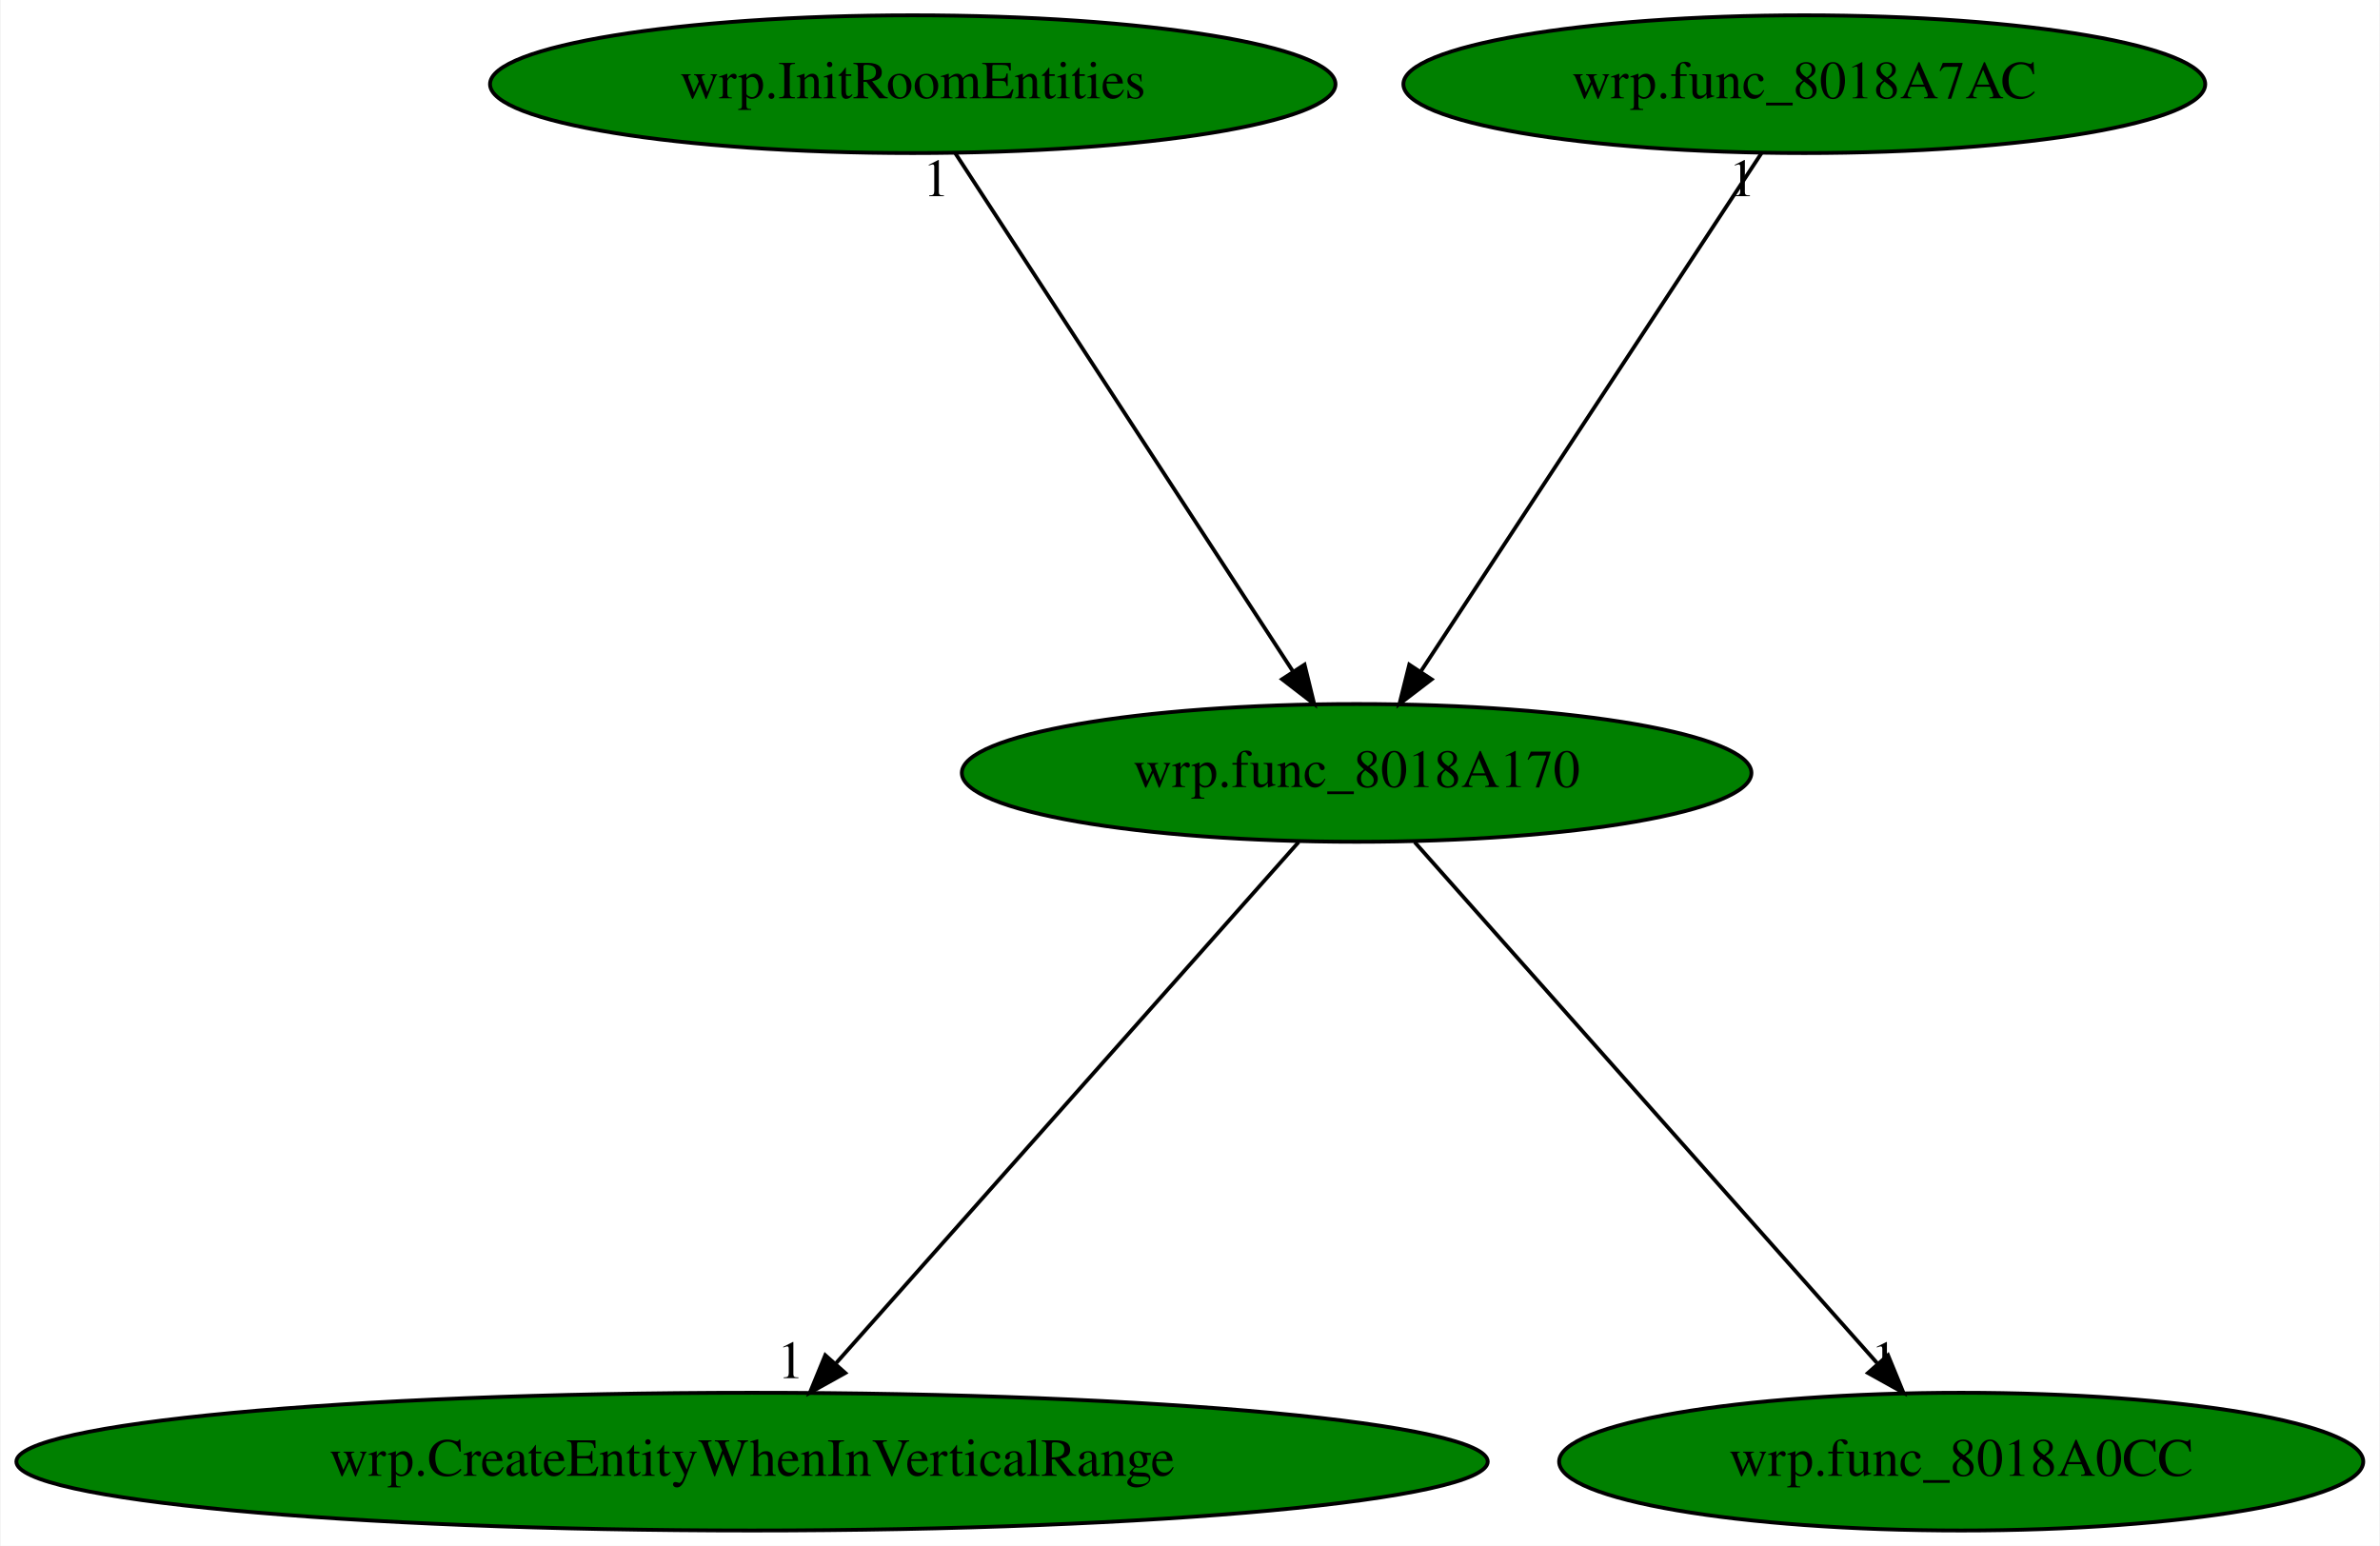
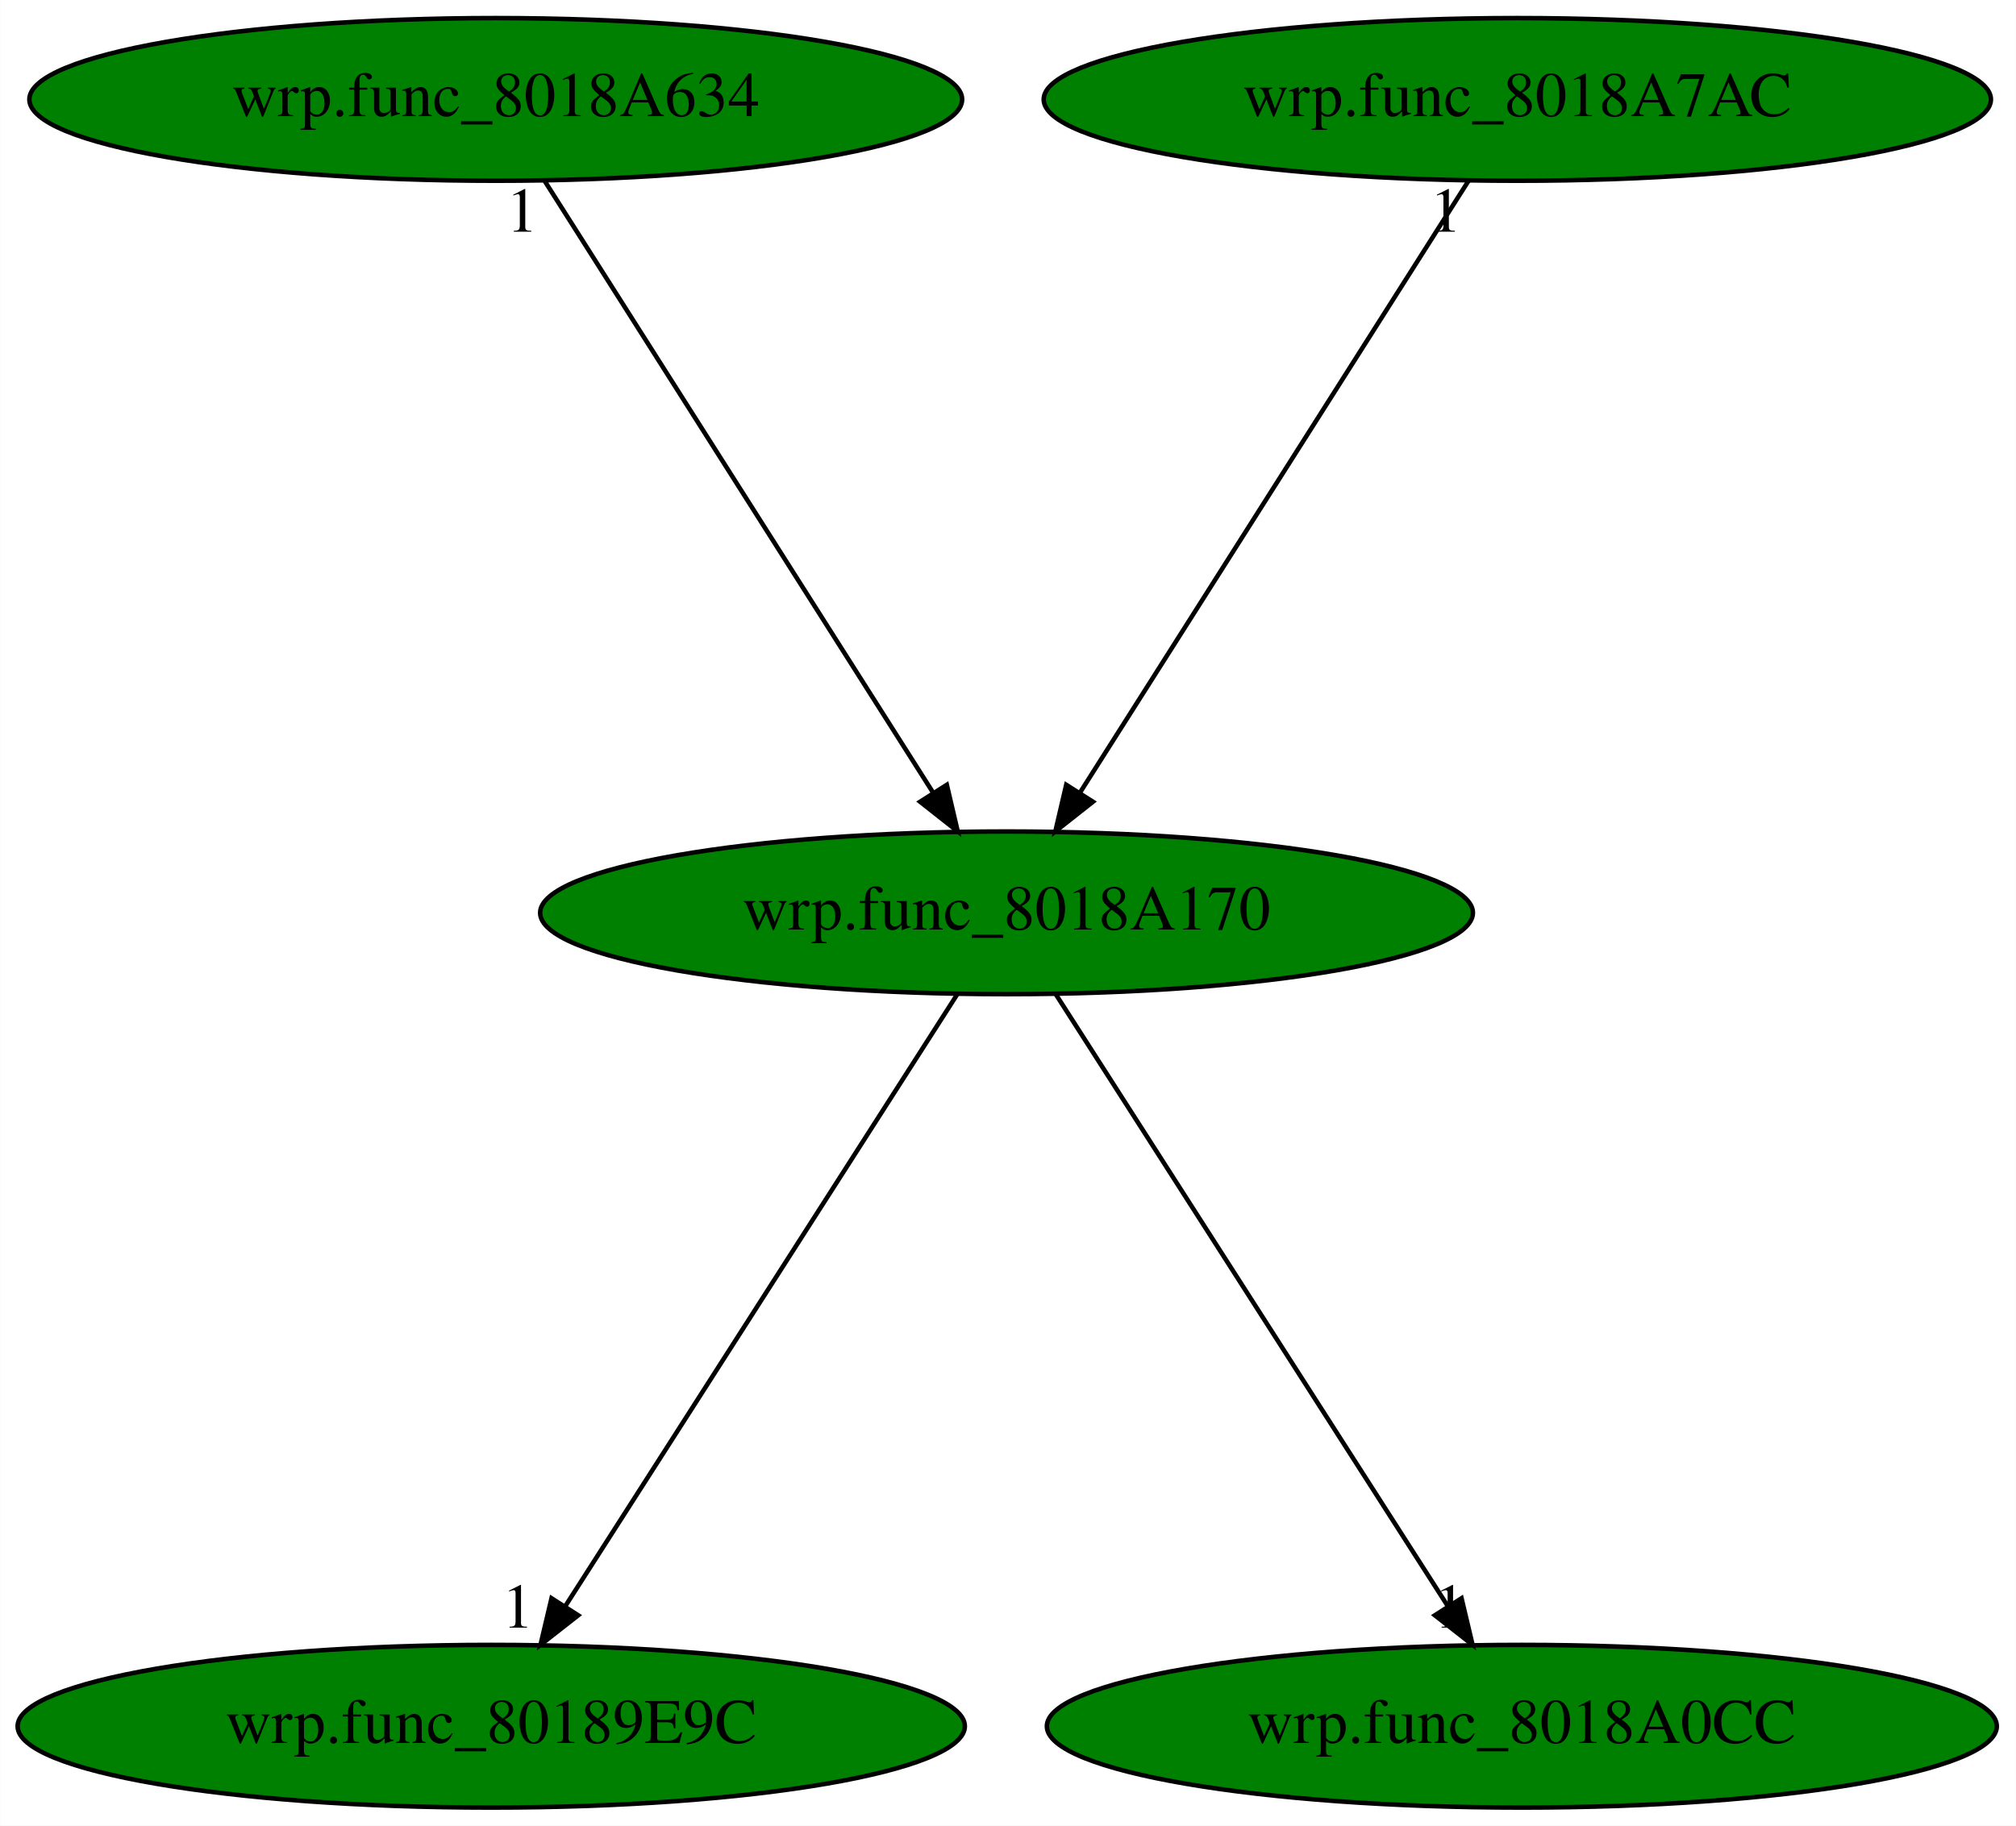
- <svg xmlns="http://www.w3.org/2000/svg" xmlns:xlink="http://www.w3.org/1999/xlink" width="622pt" height="404pt" viewBox="0.00 0.00 621.67 404.00">
+ <svg xmlns="http://www.w3.org/2000/svg" xmlns:xlink="http://www.w3.org/1999/xlink" width="446pt" height="404pt" viewBox="0.00 0.00 445.93 404.00">
  <g id="graph0" class="graph" transform="scale(1 1) rotate(0) translate(4 400)">
-     <polygon fill="white" stroke="transparent" points="-4,4 -4,-400 617.67,-400 617.67,4 -4,4" />
+     <polygon fill="white" stroke="transparent" points="-4,4 -4,-400 441.93,-400 441.93,4 -4,4" />
    <g id="node1" class="node">
-       <ellipse fill="green" stroke="black" cx="350.38" cy="-198" rx="103.18" ry="18" />
-       <text text-anchor="middle" x="350.38" y="-194.3" font-family="Times,serif" font-size="14.00">wrp.func_8018A170</text>
+       <ellipse fill="green" stroke="black" cx="218.64" cy="-198" rx="103.18" ry="18" />
+       <text text-anchor="middle" x="218.64" y="-194.3" font-family="Times,serif" font-size="14.00">wrp.func_8018A170</text>
    </g>
    <g id="node2" class="node">
      <g id="a_node2">
-         <a xlink:href="wrp.CreateEntityWhenInVerticalRange.svg" xlink:title="wrp.CreateEntityWhenInVerticalRange">
-           <ellipse fill="green" stroke="black" cx="192.38" cy="-18" rx="192.27" ry="18" />
-           <text text-anchor="middle" x="192.38" y="-14.3" font-family="Times,serif" font-size="14.00">wrp.CreateEntityWhenInVerticalRange</text>
+         <a xlink:href="wrp.func_80189E9C.svg" xlink:title="wrp.func_80189E9C">
+           <ellipse fill="green" stroke="black" cx="104.64" cy="-18" rx="104.78" ry="18" />
+           <text text-anchor="middle" x="104.64" y="-14.3" font-family="Times,serif" font-size="14.00">wrp.func_80189E9C</text>
        </a>
      </g>
    </g>
    <g id="edge1" class="edge">
-       <path fill="none" stroke="black" d="M335.23,-179.93C307.16,-148.3 246.94,-80.46 214.38,-43.78" />
-       <polygon fill="black" stroke="black" points="216.74,-41.17 207.49,-36.02 211.51,-45.82 216.74,-41.17" />
-       <text text-anchor="middle" x="202.49" y="-39.82" font-family="Times,serif" font-size="14.00">1</text>
+       <path fill="none" stroke="black" d="M207.71,-179.93C187.62,-148.57 144.73,-81.6 121.11,-44.71" />
+       <polygon fill="black" stroke="black" points="123.88,-42.55 115.54,-36.02 117.98,-46.32 123.88,-42.55" />
+       <text text-anchor="middle" x="110.54" y="-39.82" font-family="Times,serif" font-size="14.00">1</text>
    </g>
    <g id="node3" class="node">
      <g id="a_node3">
        <a xlink:href="wrp.func_8018A0CC.svg" xlink:title="wrp.func_8018A0CC">
-           <ellipse fill="green" stroke="black" cx="508.38" cy="-18" rx="105.08" ry="18" />
-           <text text-anchor="middle" x="508.38" y="-14.3" font-family="Times,serif" font-size="14.00">wrp.func_8018A0CC</text>
+           <ellipse fill="green" stroke="black" cx="332.64" cy="-18" rx="105.08" ry="18" />
+           <text text-anchor="middle" x="332.64" y="-14.3" font-family="Times,serif" font-size="14.00">wrp.func_8018A0CC</text>
        </a>
      </g>
    </g>
    <g id="edge2" class="edge">
-       <path fill="none" stroke="black" d="M365.53,-179.93C393.61,-148.3 453.82,-80.46 486.39,-43.78" />
-       <polygon fill="black" stroke="black" points="489.26,-45.82 493.28,-36.02 484.02,-41.17 489.26,-45.82" />
-       <text text-anchor="middle" x="488.28" y="-39.82" font-family="Times,serif" font-size="14.00">1</text>
+       <path fill="none" stroke="black" d="M229.57,-179.93C249.66,-148.57 292.55,-81.6 316.18,-44.71" />
+       <polygon fill="black" stroke="black" points="319.3,-46.32 321.74,-36.02 313.4,-42.55 319.3,-46.32" />
+       <text text-anchor="middle" x="316.74" y="-39.82" font-family="Times,serif" font-size="14.00">1</text>
    </g>
    <g id="node4" class="node">
      <g id="a_node4">
-         <a xlink:href="wrp.InitRoomEntities.svg" xlink:title="wrp.InitRoomEntities">
-           <ellipse fill="green" stroke="black" cx="234.38" cy="-378" rx="110.48" ry="18" />
-           <text text-anchor="middle" x="234.38" y="-374.3" font-family="Times,serif" font-size="14.00">wrp.InitRoomEntities</text>
+         <a xlink:href="wrp.func_8018A634.svg" xlink:title="wrp.func_8018A634">
+           <ellipse fill="green" stroke="black" cx="105.64" cy="-378" rx="103.18" ry="18" />
+           <text text-anchor="middle" x="105.64" y="-374.3" font-family="Times,serif" font-size="14.00">wrp.func_8018A634</text>
        </a>
      </g>
    </g>
    <g id="edge3" class="edge">
-       <path fill="none" stroke="black" d="M245.51,-359.93C265.95,-328.57 309.59,-261.6 333.63,-224.71" />
-       <polygon fill="black" stroke="black" points="336.77,-226.3 339.29,-216.02 330.9,-222.48 336.77,-226.3" />
-       <text text-anchor="middle" x="240.51" y="-348.73" font-family="Times,serif" font-size="14.00">1</text>
+       <path fill="none" stroke="black" d="M116.48,-359.93C136.39,-328.57 178.9,-261.6 202.32,-224.71" />
+       <polygon fill="black" stroke="black" points="205.43,-226.33 207.84,-216.02 199.52,-222.58 205.43,-226.33" />
+       <text text-anchor="middle" x="111.48" y="-348.73" font-family="Times,serif" font-size="14.00">1</text>
    </g>
    <g id="node5" class="node">
      <g id="a_node5">
        <a xlink:href="wrp.func_8018A7AC.svg" xlink:title="wrp.func_8018A7AC">
-           <ellipse fill="green" stroke="black" cx="467.38" cy="-378" rx="104.78" ry="18" />
-           <text text-anchor="middle" x="467.38" y="-374.3" font-family="Times,serif" font-size="14.00">wrp.func_8018A7AC</text>
+           <ellipse fill="green" stroke="black" cx="331.64" cy="-378" rx="104.78" ry="18" />
+           <text text-anchor="middle" x="331.64" y="-374.3" font-family="Times,serif" font-size="14.00">wrp.func_8018A7AC</text>
        </a>
      </g>
    </g>
    <g id="edge4" class="edge">
-       <path fill="none" stroke="black" d="M456.16,-359.93C435.55,-328.57 391.53,-261.6 367.28,-224.71" />
-       <polygon fill="black" stroke="black" points="369.98,-222.45 361.57,-216.02 364.14,-226.29 369.98,-222.45" />
-       <text text-anchor="middle" x="451.16" y="-348.73" font-family="Times,serif" font-size="14.00">1</text>
+       <path fill="none" stroke="black" d="M320.81,-359.93C300.89,-328.57 258.38,-261.6 234.96,-224.71" />
+       <polygon fill="black" stroke="black" points="237.76,-222.58 229.44,-216.02 231.85,-226.33 237.76,-222.58" />
+       <text text-anchor="middle" x="315.81" y="-348.73" font-family="Times,serif" font-size="14.00">1</text>
    </g>
  </g>
</svg>
